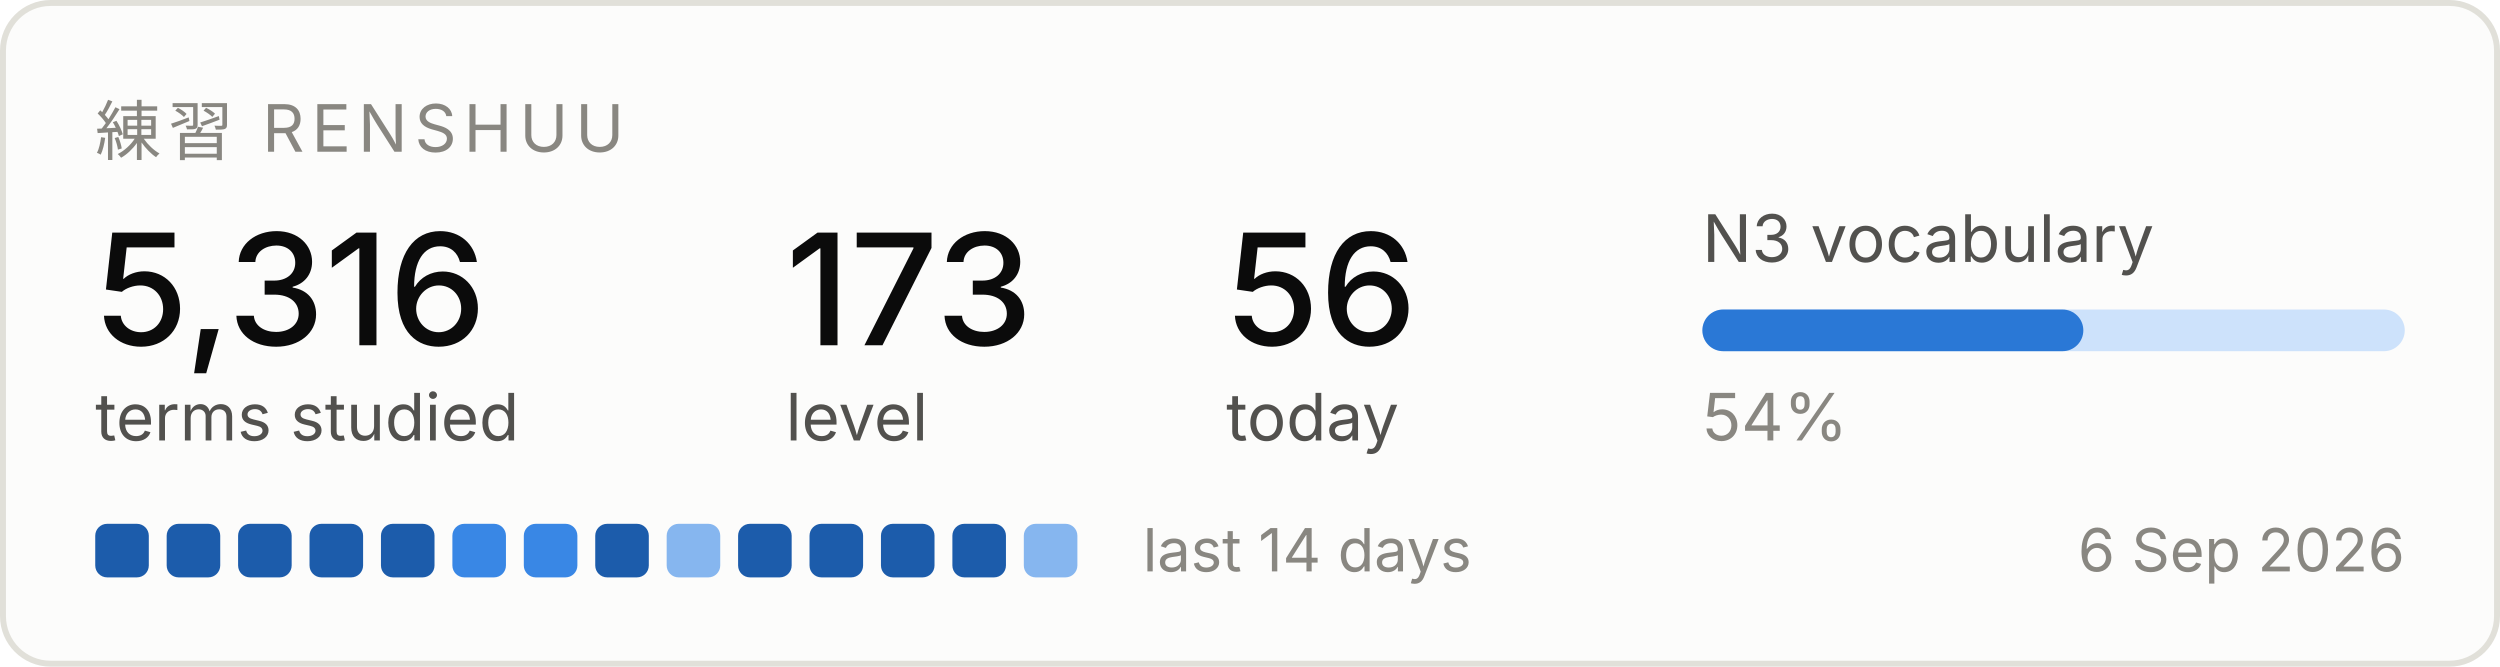
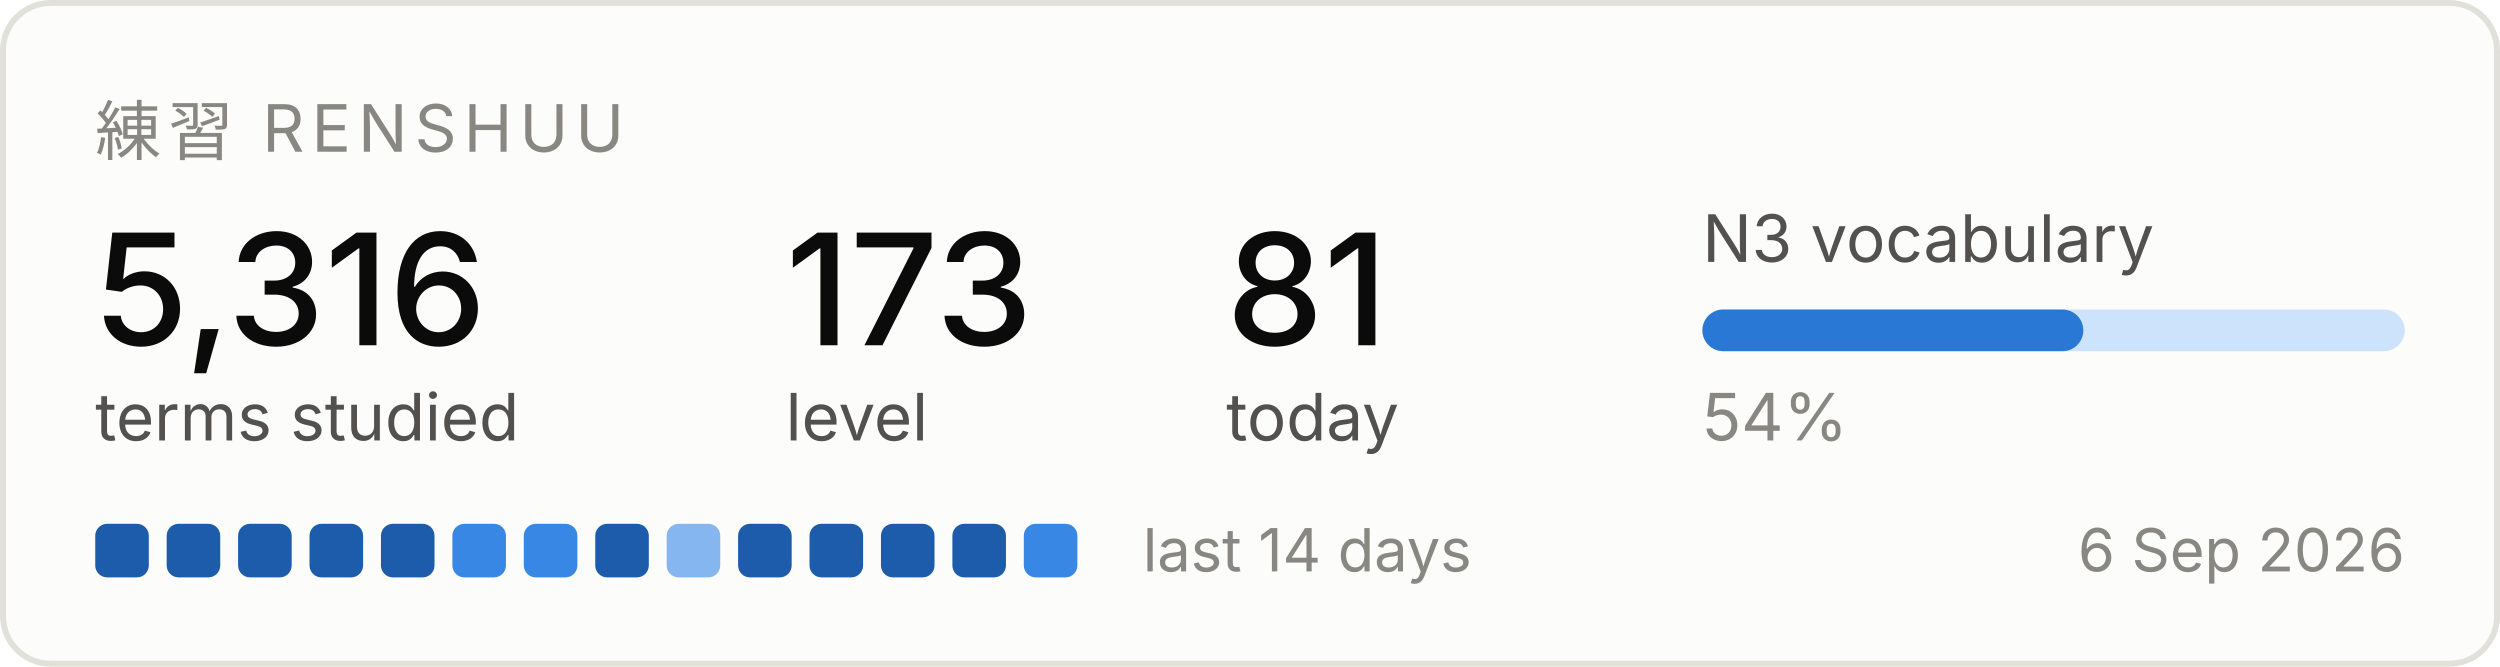
<svg xmlns="http://www.w3.org/2000/svg" width="420" height="112" viewBox="0 0 420 112" role="img" aria-label="Renshuu study progress">
  <rect x="0.5" y="0.5" width="419" height="111" rx="8" fill="#fcfcfb" stroke="#e1e0d9" />
  <text x="16" y="26" font-family="system-ui, -apple-system, Segoe UI, sans-serif" font-size="11" fill="#898781" letter-spacing="1.2">練習  RENSHUU</text>
  <text x="16" y="58" font-family="system-ui, -apple-system, Segoe UI, sans-serif" font-size="26" fill="#0b0b0b" font-weight="500">5,316</text>
  <text x="16" y="74" font-family="system-ui, -apple-system, Segoe UI, sans-serif" font-size="11" fill="#52514e">terms studied</text>
  <text x="132" y="58" font-family="system-ui, -apple-system, Segoe UI, sans-serif" font-size="26" fill="#0b0b0b" font-weight="500">173</text>
  <text x="132" y="74" font-family="system-ui, -apple-system, Segoe UI, sans-serif" font-size="11" fill="#52514e">level</text>
-   <text x="206" y="58" font-family="system-ui, -apple-system, Segoe UI, sans-serif" font-size="26" fill="#0b0b0b" font-weight="500">56</text>
+   <text x="206" y="58" font-family="system-ui, -apple-system, Segoe UI, sans-serif" font-size="26" fill="#0b0b0b" font-weight="500">81</text>
  <text x="206" y="74" font-family="system-ui, -apple-system, Segoe UI, sans-serif" font-size="11" fill="#52514e">today</text>
  <text x="286" y="44" font-family="system-ui, -apple-system, Segoe UI, sans-serif" font-size="11" fill="#52514e">N3 vocabulary</text>
  <rect x="286" y="52" width="118" height="7" rx="3.5" fill="#cde2fb" />
  <rect x="286" y="52" width="64" height="7" rx="3.5" fill="#2a78d6" />
  <text x="286" y="74" font-family="system-ui, -apple-system, Segoe UI, sans-serif" font-size="11" fill="#898781">54%</text>
  <rect x="16" y="88" width="9" height="9" rx="2" fill="#1c5cab" />
  <rect x="28" y="88" width="9" height="9" rx="2" fill="#1c5cab" />
  <rect x="40" y="88" width="9" height="9" rx="2" fill="#1c5cab" />
  <rect x="52" y="88" width="9" height="9" rx="2" fill="#1c5cab" />
  <rect x="64" y="88" width="9" height="9" rx="2" fill="#1c5cab" />
  <rect x="76" y="88" width="9" height="9" rx="2" fill="#3987e5" />
  <rect x="88" y="88" width="9" height="9" rx="2" fill="#3987e5" />
  <rect x="100" y="88" width="9" height="9" rx="2" fill="#1c5cab" />
  <rect x="112" y="88" width="9" height="9" rx="2" fill="#86b6ef" />
  <rect x="124" y="88" width="9" height="9" rx="2" fill="#1c5cab" />
  <rect x="136" y="88" width="9" height="9" rx="2" fill="#1c5cab" />
  <rect x="148" y="88" width="9" height="9" rx="2" fill="#1c5cab" />
  <rect x="160" y="88" width="9" height="9" rx="2" fill="#1c5cab" />
-   <rect x="172" y="88" width="9" height="9" rx="2" fill="#86b6ef" />
+   <rect x="172" y="88" width="9" height="9" rx="2" fill="#3987e5" />
  <text x="192" y="96" font-family="system-ui, -apple-system, Segoe UI, sans-serif" font-size="10" fill="#898781">last 14 days</text>
  <text x="404" y="96" font-family="system-ui, -apple-system, Segoe UI, sans-serif" font-size="10" fill="#898781" text-anchor="end">6 Sep 2026</text>
</svg>
